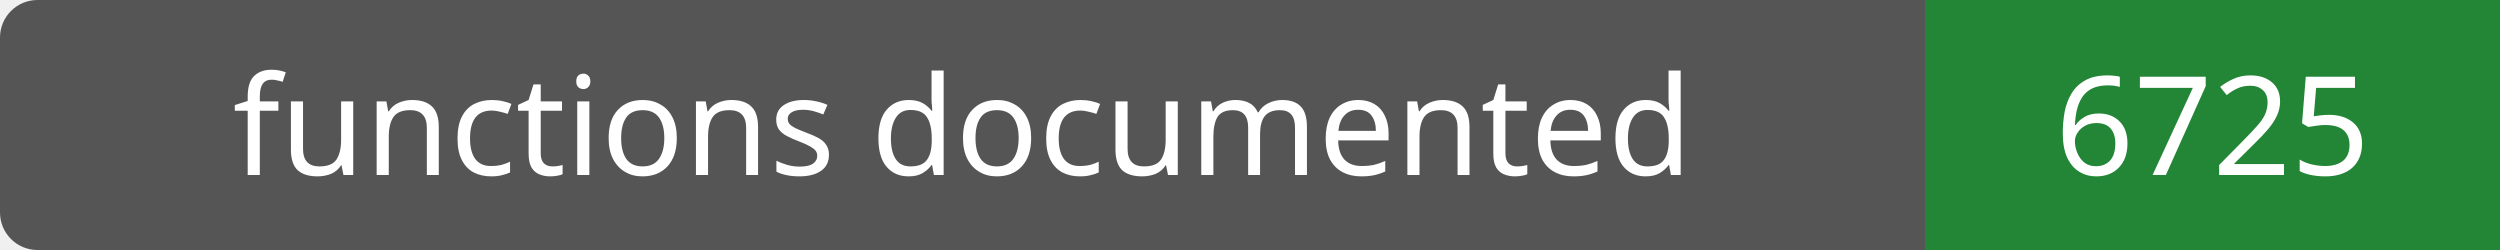
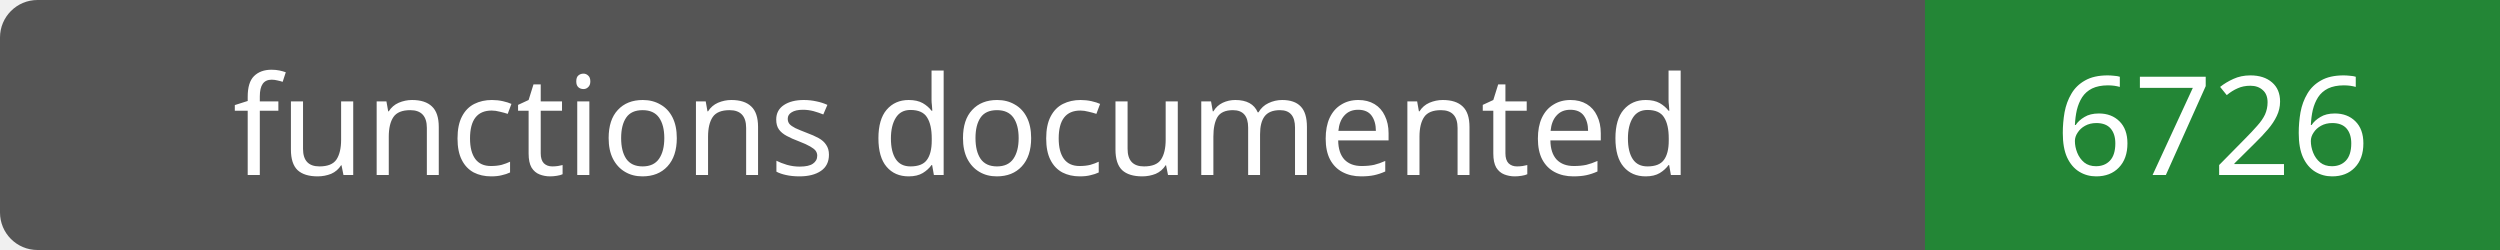
- <svg xmlns="http://www.w3.org/2000/svg" width="200" height="20" role="img" aria-label="functions documented: 6725">
+ <svg xmlns="http://www.w3.org/2000/svg" width="200" height="20" role="img" aria-label="functions documented: 6726">
  <rect width="200" height="20" rx="3" fill="#555" />
  <path fill="#238636" d="M154 0h46v20H154z" />
  <g fill="#fff" text-anchor="middle" font-family="Verdana,sans-serif" font-size="11">
    <text x="77.0" y="14">functions documented</text>
-     <text x="177.0" y="14">6725</text>
+     <text x="177.0" y="14">6726</text>
  </g>
</svg>
